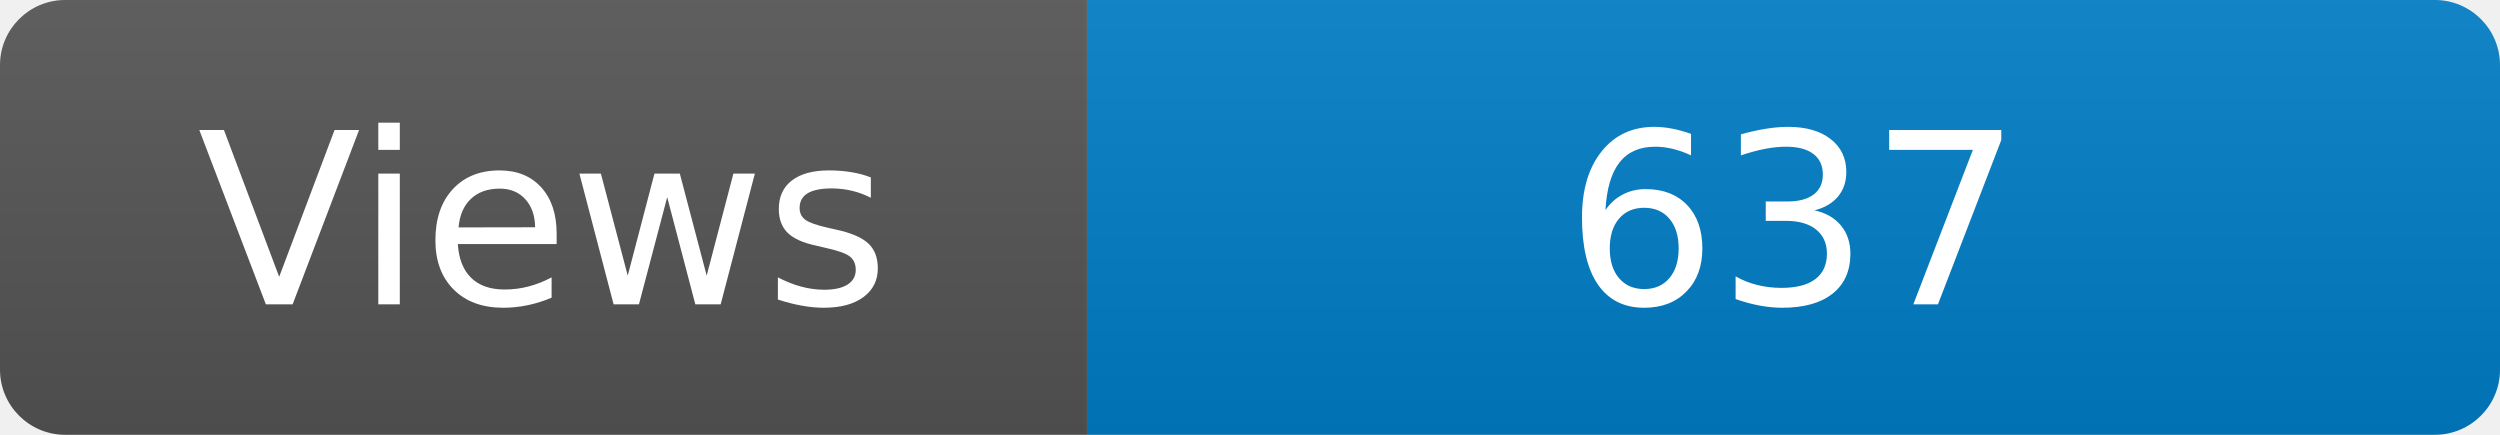
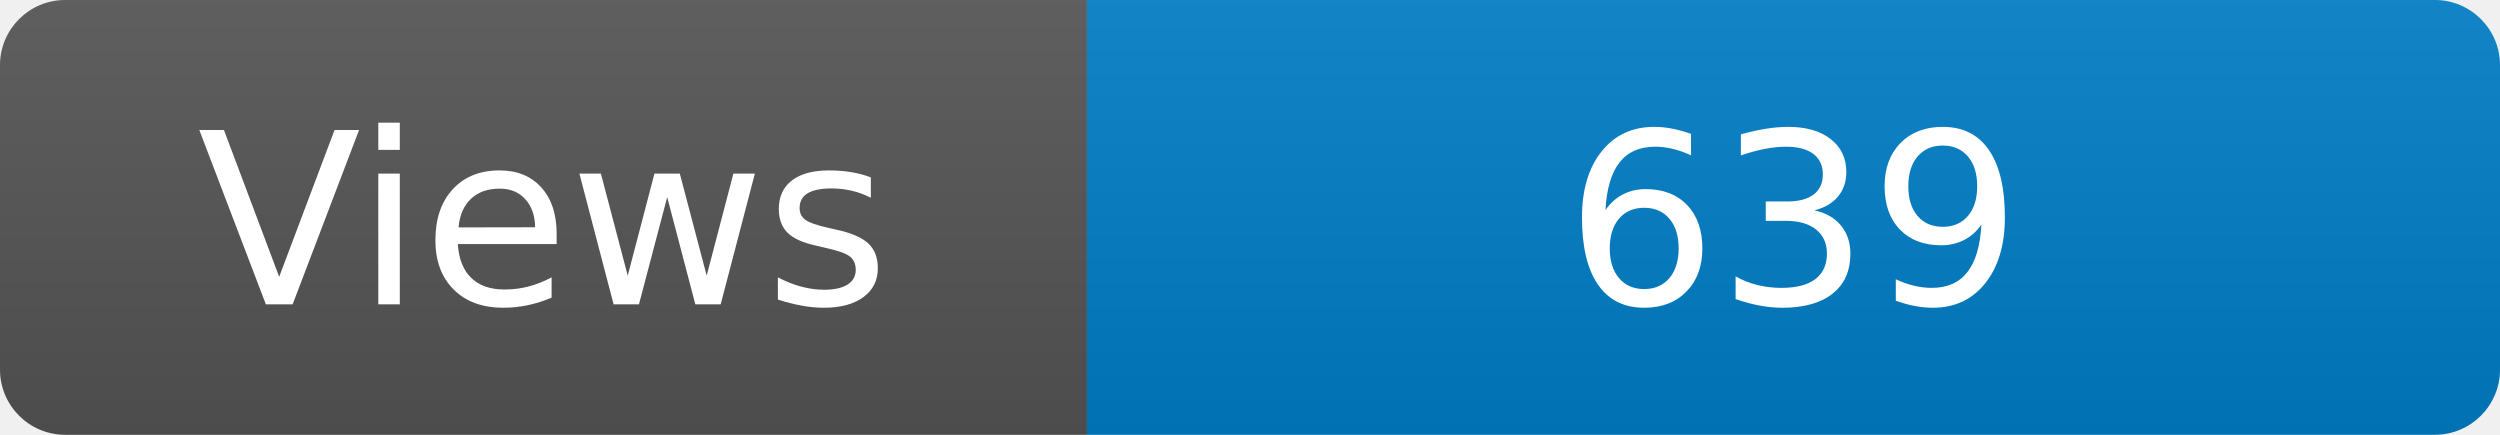
<svg xmlns="http://www.w3.org/2000/svg" width="115" height="20" role="img" aria-label="Maintained?: yes">
  <linearGradient id="s" x2="0" y2="100%">
    <stop offset="0" stop-color="#bbb" stop-opacity=".1" />
    <stop offset="1" stop-opacity=".1" />
  </linearGradient>
  <clipPath id="r">
    <rect width="115" height="20" rx="3" fill="#fff" />
  </clipPath>
  <g clip-path="url(#r)">
    <rect width="50" height="20" fill="#555" />
    <rect x="50" width="160" height="20" fill="#007ec6" />
    <rect width="115" height="20" fill="url(#s)" />
  </g>
  <g fill="#fff" text-anchor="middle" font-family="Verdana,Geneva,DejaVu Sans,sans-serif" font-size="110">
    <text x="250" y="140" transform="scale(.1)" fill="#fff">Views</text>
-     <text x="825" y="140" transform="scale(.1)" fill="#fff">637</text>
+     <text x="825" y="140" transform="scale(.1)" fill="#fff">639</text>
  </g>
</svg>
